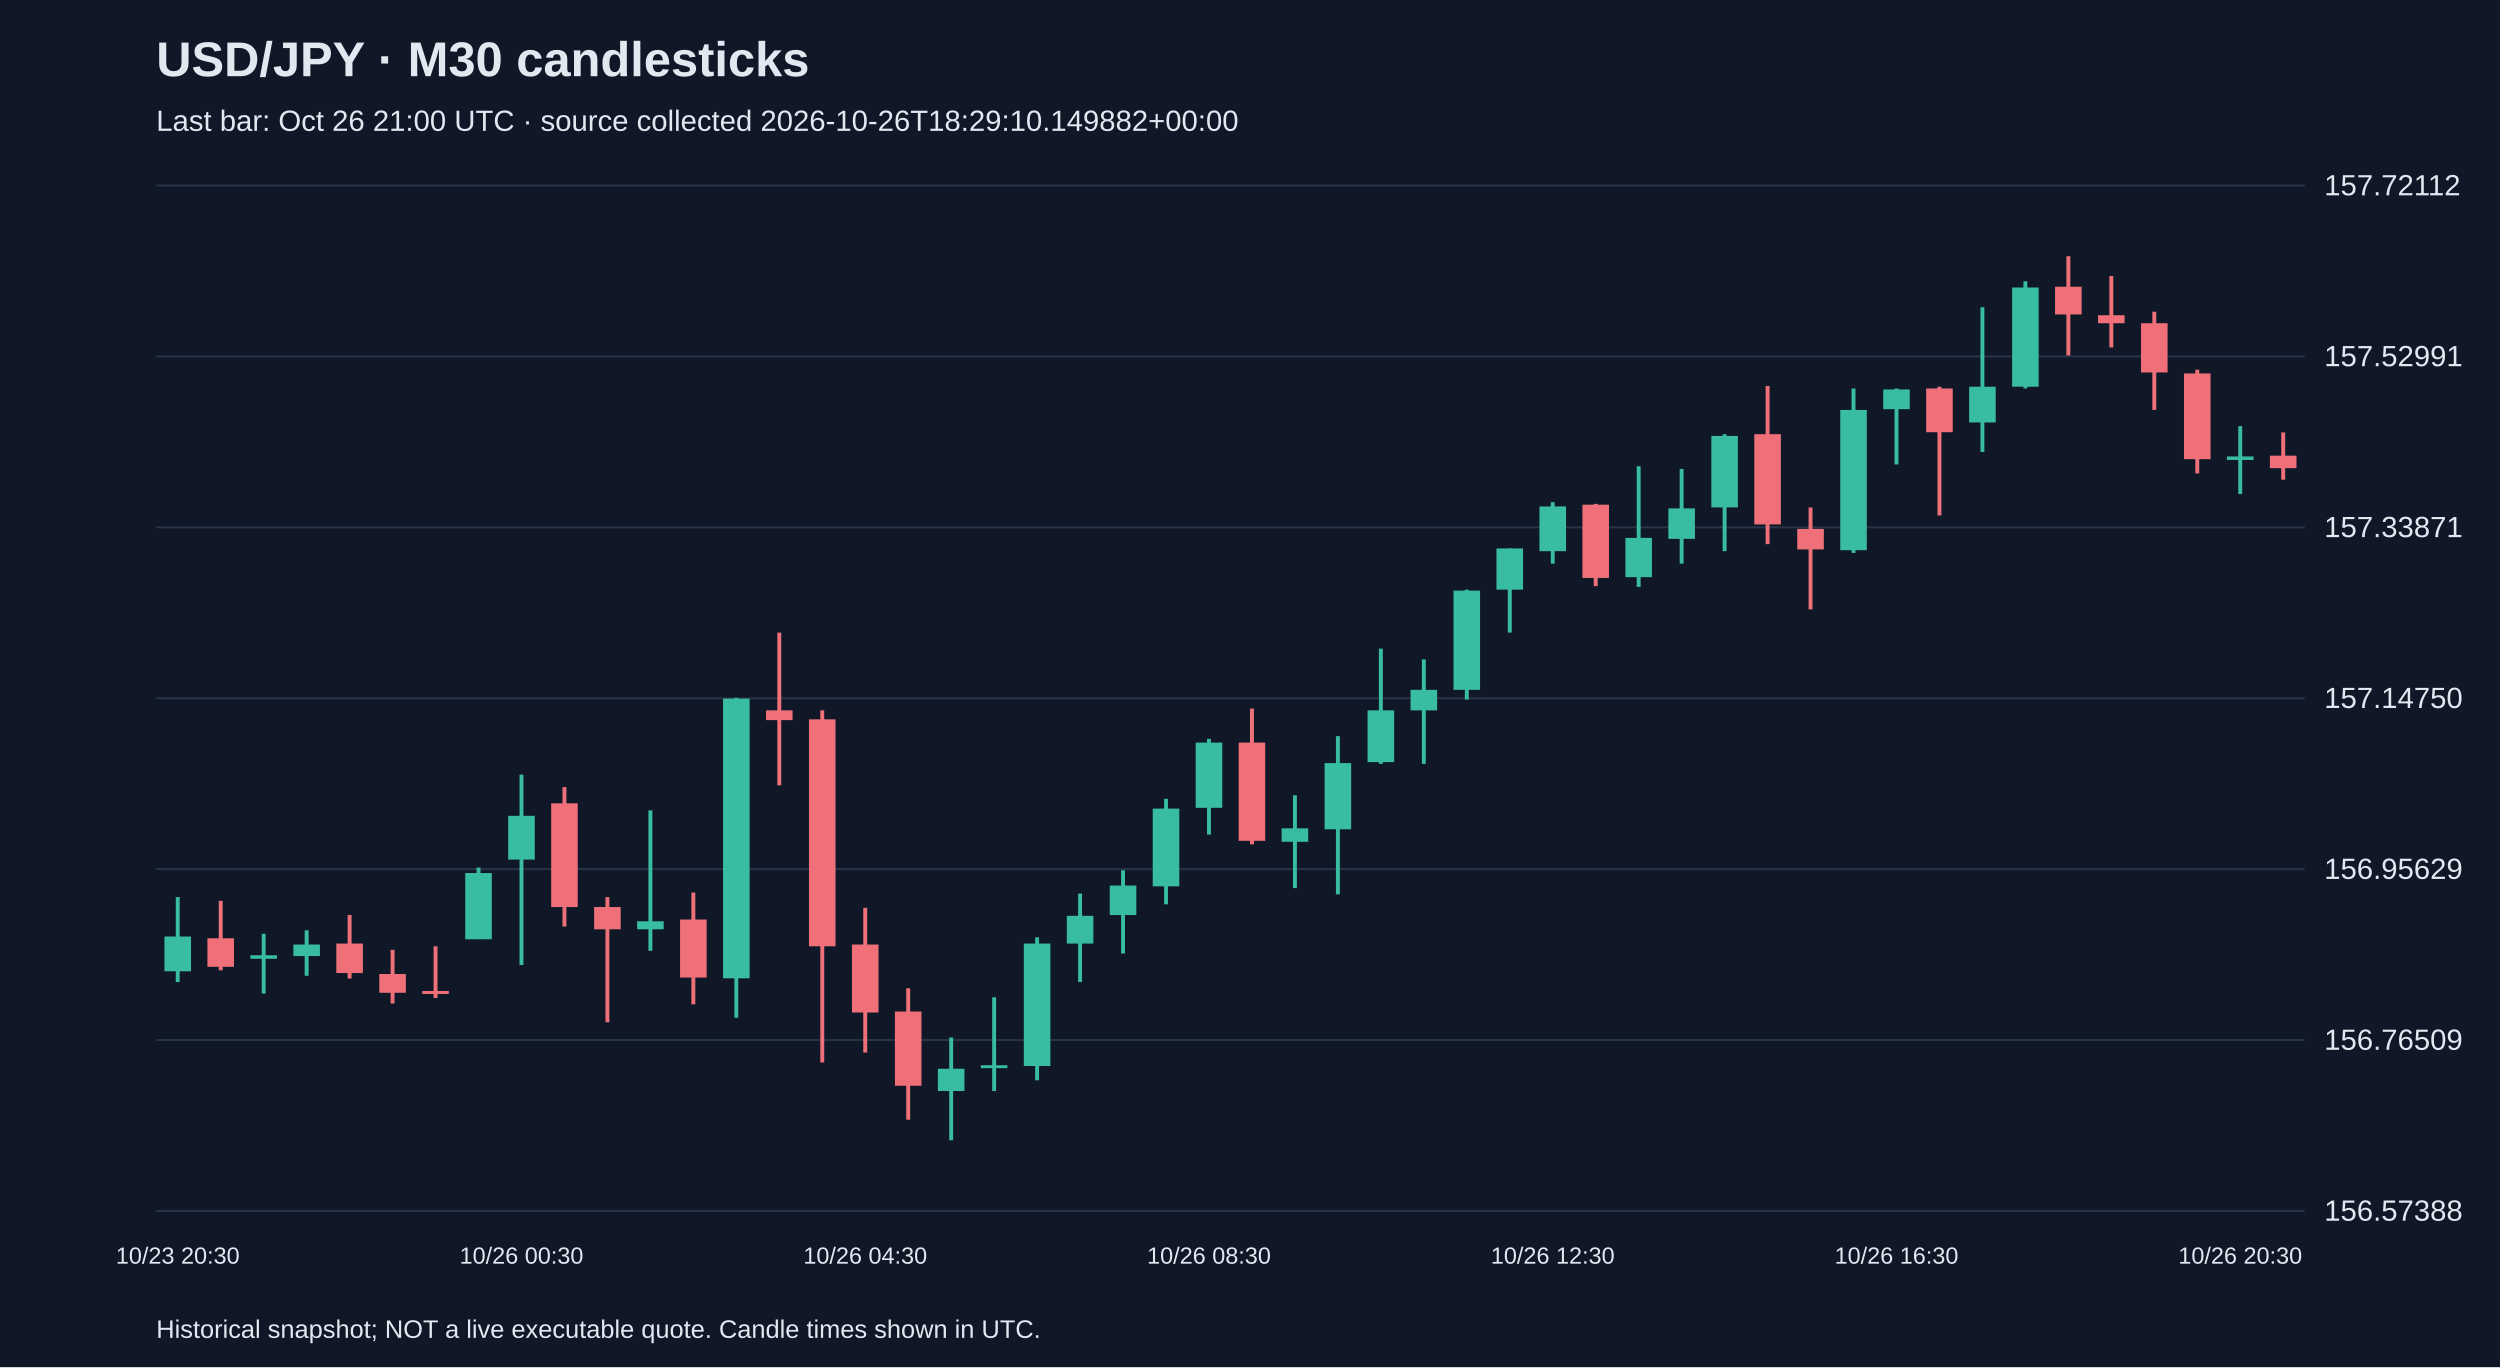
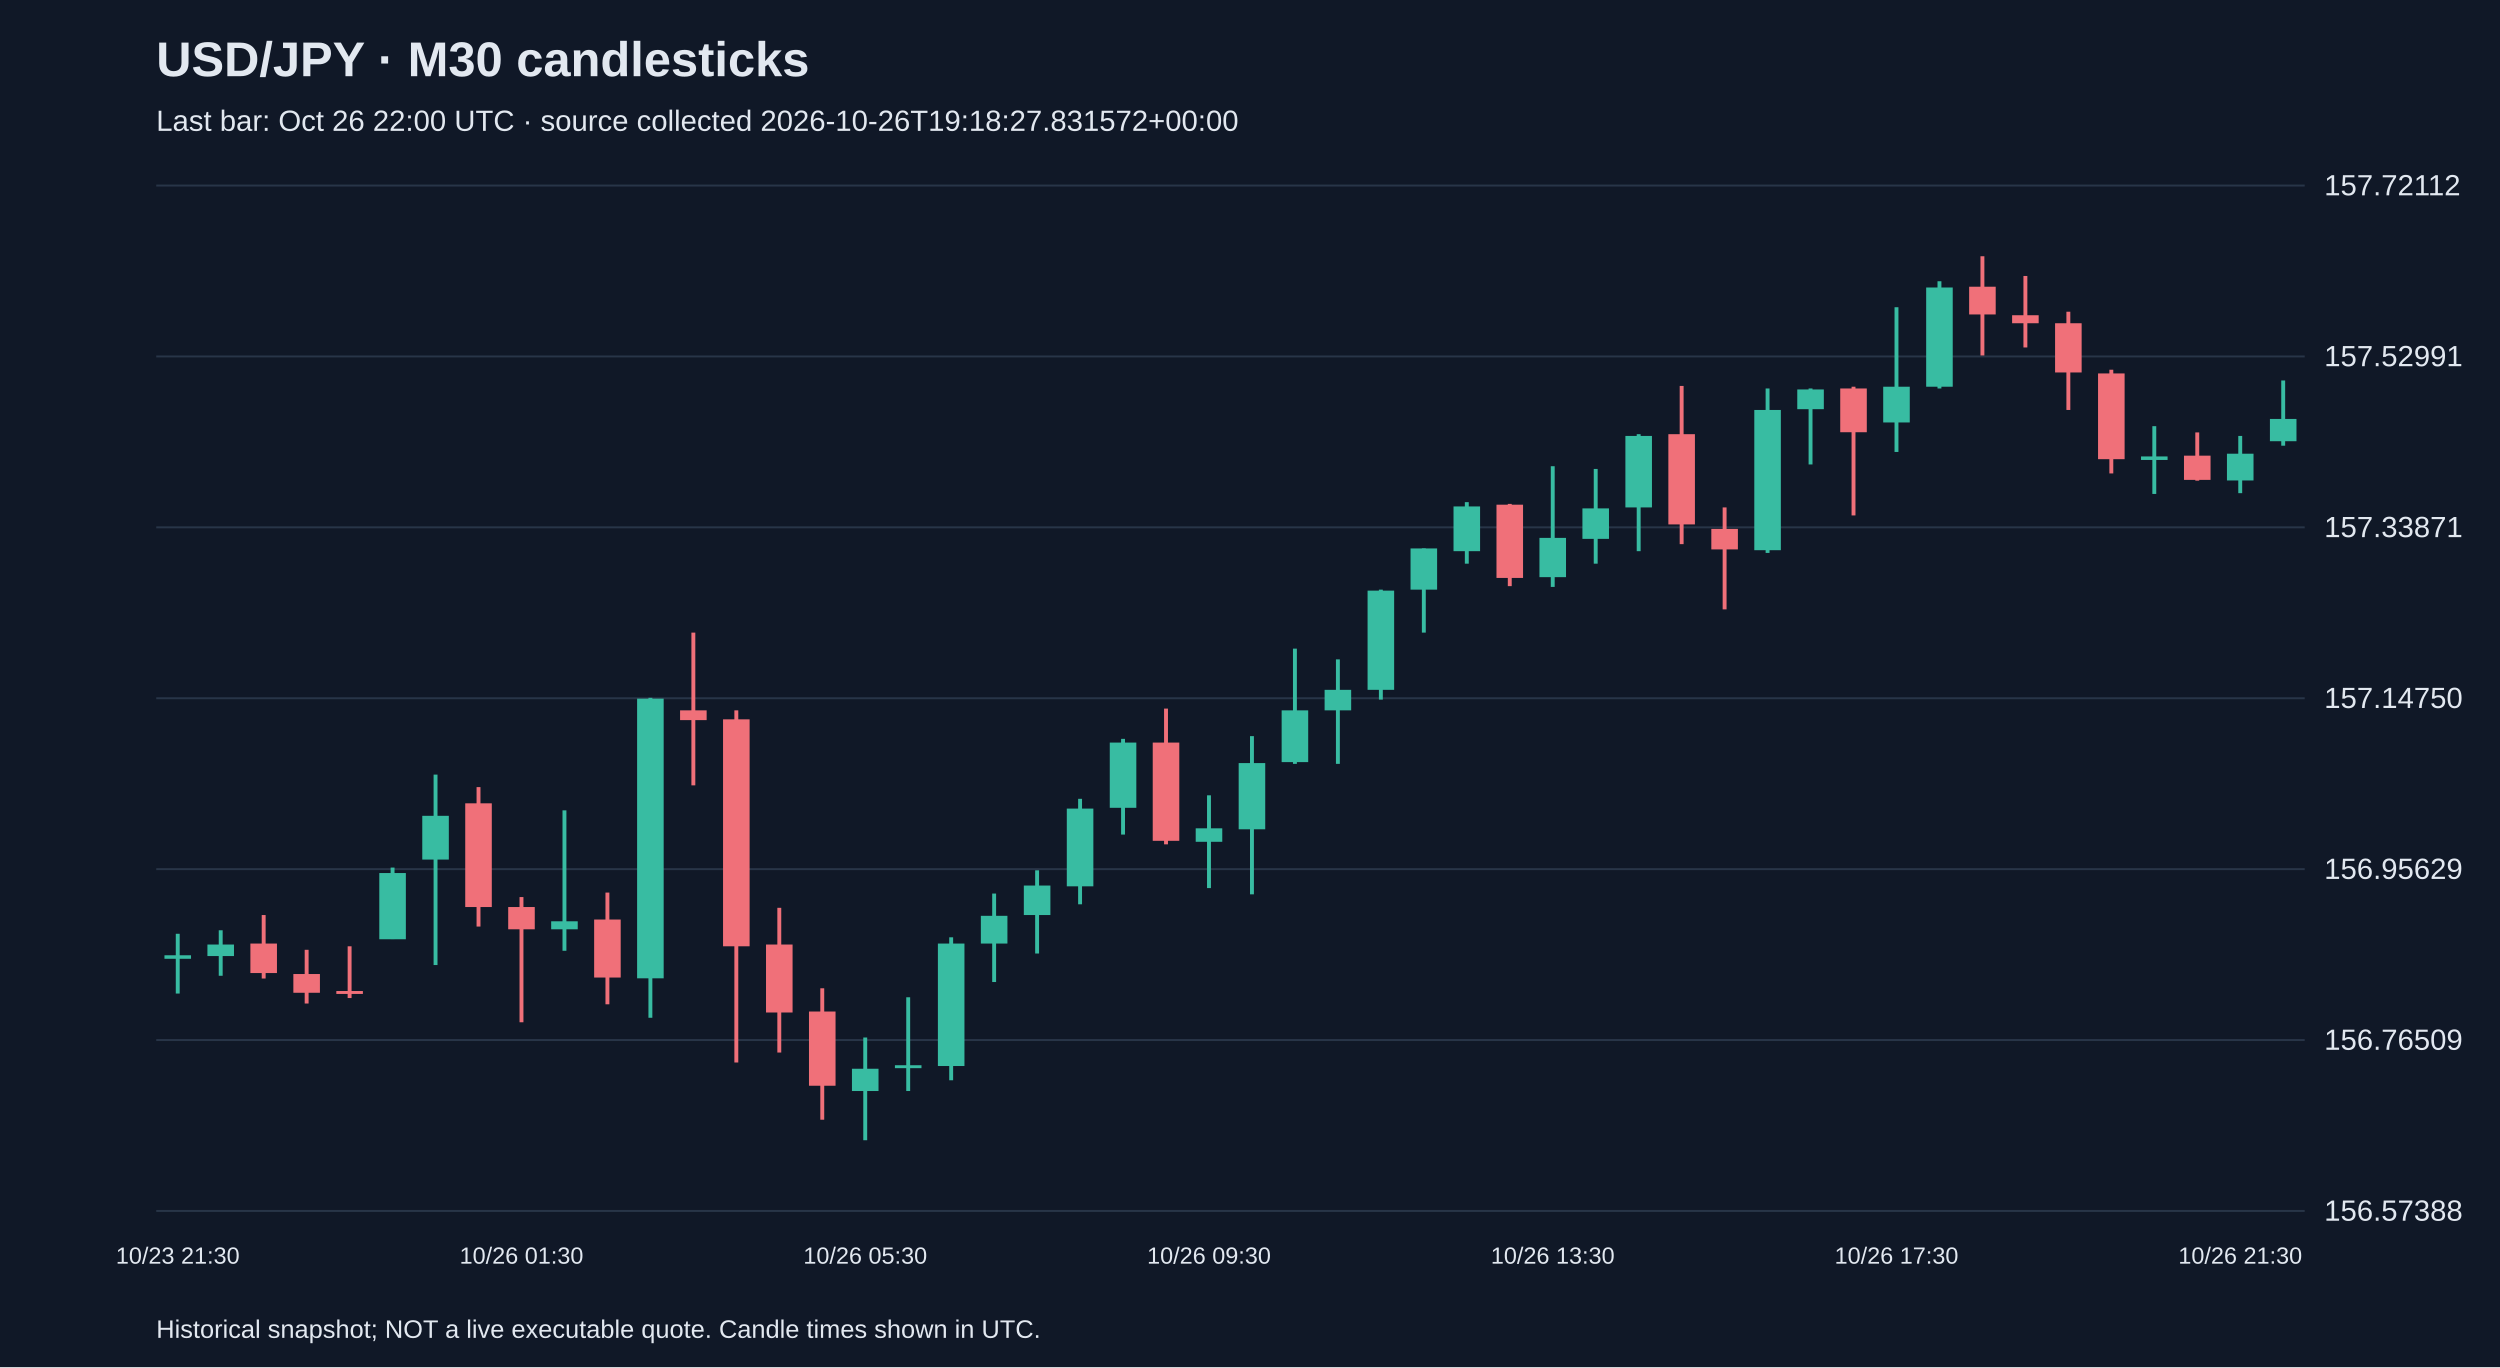
<svg xmlns="http://www.w3.org/2000/svg" viewBox="0 0 1280 700">
  <rect width="100%" height="100%" fill="#101827" />
  <style>text{font-family:Arial,sans-serif;fill:#e2e8f0}</style>
  <text x="80" y="39" font-size="25" font-weight="bold">USD/JPY · M30 candlesticks</text>
-   <text x="80" y="67" font-size="15" fill="#a6b1c5">Last bar: Oct 26 21:00 UTC · source collected 2026-10-26T18:29:10.149882+00:00</text>
+   <text x="80" y="67" font-size="15" fill="#a6b1c5">Last bar: Oct 26 22:00 UTC · source collected 2026-10-26T19:18:27.831572+00:00</text>
  <line x1="80" y1="620.0" x2="1180" y2="620.0" stroke="#283548" />
  <text x="1190" y="625.0" font-size="15">156.57388</text>
  <line x1="80" y1="532.5" x2="1180" y2="532.5" stroke="#283548" />
  <text x="1190" y="537.5" font-size="15">156.76509</text>
  <line x1="80" y1="445.0" x2="1180" y2="445.0" stroke="#283548" />
  <text x="1190" y="450.0" font-size="15">156.95629</text>
  <line x1="80" y1="357.5" x2="1180" y2="357.5" stroke="#283548" />
  <text x="1190" y="362.5" font-size="15">157.14750</text>
  <line x1="80" y1="270.0" x2="1180" y2="270.0" stroke="#283548" />
  <text x="1190" y="275.0" font-size="15">157.33871</text>
  <line x1="80" y1="182.5" x2="1180" y2="182.5" stroke="#283548" />
  <text x="1190" y="187.5" font-size="15">157.52991</text>
  <line x1="80" y1="95.0" x2="1180" y2="95.0" stroke="#283548" />
  <text x="1190" y="100.0" font-size="15">157.72112</text>
-   <line x1="91.0" y1="459.3" x2="91.0" y2="502.8" stroke="#38bca2" stroke-width="2" />
-   <rect x="84.2" y="479.5" width="13.6" height="17.8" fill="#38bca2" />
-   <text x="91.0" y="647" text-anchor="middle" font-size="12">10/23 20:30</text>
-   <line x1="113.0" y1="461.2" x2="113.0" y2="496.8" stroke="#f07079" stroke-width="2" />
-   <rect x="106.2" y="480.4" width="13.6" height="14.6" fill="#f07079" />
-   <line x1="135.0" y1="478.1" x2="135.0" y2="508.7" stroke="#38bca2" stroke-width="2" />
-   <rect x="128.2" y="489.1" width="13.6" height="1.8" fill="#38bca2" />
-   <line x1="157.0" y1="476.3" x2="157.0" y2="499.6" stroke="#38bca2" stroke-width="2" />
-   <rect x="150.2" y="483.6" width="13.6" height="5.9" fill="#38bca2" />
-   <line x1="179.0" y1="468.5" x2="179.0" y2="501.0" stroke="#f07079" stroke-width="2" />
-   <rect x="172.2" y="483.1" width="13.6" height="15.1" fill="#f07079" />
-   <line x1="201.0" y1="486.3" x2="201.0" y2="513.8" stroke="#f07079" stroke-width="2" />
-   <rect x="194.2" y="498.7" width="13.6" height="9.6" fill="#f07079" />
-   <line x1="223.0" y1="484.5" x2="223.0" y2="511.0" stroke="#f07079" stroke-width="2" />
-   <rect x="216.2" y="507.4" width="13.6" height="1.5" fill="#f07079" />
-   <line x1="245.0" y1="444.2" x2="245.0" y2="480.8" stroke="#38bca2" stroke-width="2" />
-   <rect x="238.2" y="447.0" width="13.6" height="33.9" fill="#38bca2" />
-   <line x1="267.0" y1="396.6" x2="267.0" y2="494.1" stroke="#38bca2" stroke-width="2" />
-   <rect x="260.2" y="417.7" width="13.6" height="22.4" fill="#38bca2" />
-   <text x="267.0" y="647" text-anchor="middle" font-size="12">10/26 00:30</text>
-   <line x1="289.0" y1="403.0" x2="289.0" y2="474.4" stroke="#f07079" stroke-width="2" />
-   <rect x="282.2" y="411.3" width="13.6" height="53.1" fill="#f07079" />
-   <line x1="311.0" y1="459.3" x2="311.0" y2="523.4" stroke="#f07079" stroke-width="2" />
-   <rect x="304.2" y="464.4" width="13.6" height="11.4" fill="#f07079" />
-   <line x1="333.0" y1="414.9" x2="333.0" y2="486.8" stroke="#38bca2" stroke-width="2" />
-   <rect x="326.2" y="471.7" width="13.6" height="4.1" fill="#38bca2" />
-   <line x1="355.0" y1="457.0" x2="355.0" y2="514.2" stroke="#f07079" stroke-width="2" />
-   <rect x="348.2" y="470.8" width="13.6" height="29.7" fill="#f07079" />
-   <line x1="377.0" y1="357.3" x2="377.0" y2="521.1" stroke="#38bca2" stroke-width="2" />
-   <rect x="370.2" y="357.7" width="13.6" height="143.2" fill="#38bca2" />
-   <line x1="399.0" y1="323.9" x2="399.0" y2="402.1" stroke="#f07079" stroke-width="2" />
-   <rect x="392.2" y="363.7" width="13.6" height="5.0" fill="#f07079" />
-   <line x1="421.0" y1="363.7" x2="421.0" y2="544.0" stroke="#f07079" stroke-width="2" />
-   <rect x="414.2" y="368.3" width="13.6" height="116.2" fill="#f07079" />
-   <line x1="443.0" y1="464.8" x2="443.0" y2="538.9" stroke="#f07079" stroke-width="2" />
-   <rect x="436.2" y="483.6" width="13.6" height="34.8" fill="#f07079" />
-   <text x="443.0" y="647" text-anchor="middle" font-size="12">10/26 04:30</text>
-   <line x1="465.0" y1="506.0" x2="465.0" y2="573.3" stroke="#f07079" stroke-width="2" />
-   <rect x="458.2" y="517.9" width="13.6" height="38.0" fill="#f07079" />
-   <line x1="487.0" y1="531.2" x2="487.0" y2="583.8" stroke="#38bca2" stroke-width="2" />
-   <rect x="480.2" y="547.2" width="13.6" height="11.4" fill="#38bca2" />
-   <line x1="509.0" y1="510.6" x2="509.0" y2="558.6" stroke="#38bca2" stroke-width="2" />
-   <rect x="502.2" y="545.4" width="13.6" height="1.5" fill="#38bca2" />
-   <line x1="531.0" y1="479.9" x2="531.0" y2="553.1" stroke="#38bca2" stroke-width="2" />
-   <rect x="524.2" y="483.1" width="13.6" height="62.7" fill="#38bca2" />
-   <line x1="553.0" y1="457.5" x2="553.0" y2="502.8" stroke="#38bca2" stroke-width="2" />
-   <rect x="546.2" y="468.9" width="13.6" height="14.2" fill="#38bca2" />
-   <line x1="575.0" y1="445.6" x2="575.0" y2="488.2" stroke="#38bca2" stroke-width="2" />
-   <rect x="568.2" y="453.4" width="13.6" height="15.1" fill="#38bca2" />
-   <line x1="597.0" y1="409.0" x2="597.0" y2="463.0" stroke="#38bca2" stroke-width="2" />
-   <rect x="590.2" y="414.0" width="13.6" height="39.8" fill="#38bca2" />
-   <line x1="619.0" y1="378.3" x2="619.0" y2="427.3" stroke="#38bca2" stroke-width="2" />
-   <rect x="612.2" y="380.2" width="13.6" height="33.4" fill="#38bca2" />
-   <text x="619.0" y="647" text-anchor="middle" font-size="12">10/26 08:30</text>
-   <line x1="641.0" y1="362.8" x2="641.0" y2="432.3" stroke="#f07079" stroke-width="2" />
-   <rect x="634.2" y="380.2" width="13.6" height="50.3" fill="#f07079" />
-   <line x1="663.0" y1="407.2" x2="663.0" y2="454.7" stroke="#38bca2" stroke-width="2" />
-   <rect x="656.2" y="424.1" width="13.6" height="6.9" fill="#38bca2" />
-   <line x1="685.0" y1="376.9" x2="685.0" y2="457.9" stroke="#38bca2" stroke-width="2" />
-   <rect x="678.2" y="390.7" width="13.6" height="33.9" fill="#38bca2" />
-   <line x1="707.0" y1="332.1" x2="707.0" y2="391.1" stroke="#38bca2" stroke-width="2" />
-   <rect x="700.2" y="363.7" width="13.6" height="26.5" fill="#38bca2" />
-   <line x1="729.0" y1="337.6" x2="729.0" y2="391.1" stroke="#38bca2" stroke-width="2" />
-   <rect x="722.2" y="353.2" width="13.6" height="10.5" fill="#38bca2" />
-   <line x1="751.0" y1="301.9" x2="751.0" y2="358.2" stroke="#38bca2" stroke-width="2" />
-   <rect x="744.2" y="302.4" width="13.6" height="50.8" fill="#38bca2" />
-   <line x1="773.0" y1="280.8" x2="773.0" y2="323.9" stroke="#38bca2" stroke-width="2" />
-   <rect x="766.2" y="280.8" width="13.6" height="21.1" fill="#38bca2" />
-   <line x1="795.0" y1="257.1" x2="795.0" y2="288.6" stroke="#38bca2" stroke-width="2" />
-   <rect x="788.2" y="259.3" width="13.6" height="22.9" fill="#38bca2" />
-   <text x="795.0" y="647" text-anchor="middle" font-size="12">10/26 12:30</text>
-   <line x1="817.0" y1="258.0" x2="817.0" y2="300.1" stroke="#f07079" stroke-width="2" />
-   <rect x="810.2" y="258.4" width="13.6" height="37.5" fill="#f07079" />
-   <line x1="839.0" y1="238.7" x2="839.0" y2="300.5" stroke="#38bca2" stroke-width="2" />
-   <rect x="832.2" y="275.4" width="13.6" height="20.1" fill="#38bca2" />
-   <line x1="861.0" y1="240.1" x2="861.0" y2="288.6" stroke="#38bca2" stroke-width="2" />
-   <rect x="854.2" y="260.3" width="13.6" height="15.6" fill="#38bca2" />
-   <line x1="883.0" y1="222.3" x2="883.0" y2="282.2" stroke="#38bca2" stroke-width="2" />
-   <rect x="876.2" y="223.2" width="13.6" height="36.6" fill="#38bca2" />
-   <line x1="905.0" y1="197.6" x2="905.0" y2="278.6" stroke="#f07079" stroke-width="2" />
-   <rect x="898.2" y="222.3" width="13.6" height="46.2" fill="#f07079" />
-   <line x1="927.0" y1="259.8" x2="927.0" y2="312.0" stroke="#f07079" stroke-width="2" />
-   <rect x="920.2" y="270.8" width="13.6" height="10.5" fill="#f07079" />
-   <line x1="949.0" y1="198.9" x2="949.0" y2="283.1" stroke="#38bca2" stroke-width="2" />
-   <rect x="942.2" y="209.9" width="13.6" height="71.8" fill="#38bca2" />
-   <line x1="971.0" y1="198.9" x2="971.0" y2="237.8" stroke="#38bca2" stroke-width="2" />
-   <rect x="964.2" y="199.4" width="13.6" height="10.1" fill="#38bca2" />
-   <text x="971.0" y="647" text-anchor="middle" font-size="12">10/26 16:30</text>
-   <line x1="993.0" y1="198.0" x2="993.0" y2="263.9" stroke="#f07079" stroke-width="2" />
-   <rect x="986.2" y="198.9" width="13.6" height="22.4" fill="#f07079" />
-   <line x1="1015.0" y1="157.3" x2="1015.0" y2="231.4" stroke="#38bca2" stroke-width="2" />
-   <rect x="1008.2" y="198.0" width="13.6" height="18.3" fill="#38bca2" />
-   <line x1="1037.0" y1="144.0" x2="1037.0" y2="198.9" stroke="#38bca2" stroke-width="2" />
-   <rect x="1030.2" y="147.2" width="13.6" height="50.8" fill="#38bca2" />
-   <line x1="1059.0" y1="131.2" x2="1059.0" y2="182.0" stroke="#f07079" stroke-width="2" />
-   <rect x="1052.2" y="146.8" width="13.6" height="14.2" fill="#f07079" />
-   <line x1="1081.0" y1="141.3" x2="1081.0" y2="177.9" stroke="#f07079" stroke-width="2" />
-   <rect x="1074.2" y="161.4" width="13.6" height="4.1" fill="#f07079" />
-   <line x1="1103.0" y1="159.6" x2="1103.0" y2="209.9" stroke="#f07079" stroke-width="2" />
-   <rect x="1096.2" y="165.5" width="13.6" height="25.2" fill="#f07079" />
-   <line x1="1125.0" y1="189.3" x2="1125.0" y2="242.4" stroke="#f07079" stroke-width="2" />
-   <rect x="1118.2" y="191.2" width="13.6" height="43.9" fill="#f07079" />
-   <line x1="1147.0" y1="218.2" x2="1147.0" y2="252.9" stroke="#38bca2" stroke-width="2" />
-   <rect x="1140.2" y="233.7" width="13.6" height="1.8" fill="#38bca2" />
-   <text x="1147.0" y="647" text-anchor="middle" font-size="12">10/26 20:30</text>
-   <line x1="1169.0" y1="221.4" x2="1169.0" y2="245.6" stroke="#f07079" stroke-width="2" />
-   <rect x="1162.2" y="233.3" width="13.6" height="6.4" fill="#f07079" />
+   <line x1="91.0" y1="478.1" x2="91.0" y2="508.7" stroke="#38bca2" stroke-width="2" />
+   <rect x="84.2" y="489.1" width="13.6" height="1.8" fill="#38bca2" />
+   <text x="91.0" y="647" text-anchor="middle" font-size="12">10/23 21:30</text>
+   <line x1="113.0" y1="476.3" x2="113.0" y2="499.6" stroke="#38bca2" stroke-width="2" />
+   <rect x="106.2" y="483.6" width="13.6" height="5.9" fill="#38bca2" />
+   <line x1="135.0" y1="468.5" x2="135.0" y2="501.0" stroke="#f07079" stroke-width="2" />
+   <rect x="128.2" y="483.1" width="13.6" height="15.1" fill="#f07079" />
+   <line x1="157.0" y1="486.3" x2="157.0" y2="513.8" stroke="#f07079" stroke-width="2" />
+   <rect x="150.2" y="498.7" width="13.6" height="9.6" fill="#f07079" />
+   <line x1="179.0" y1="484.5" x2="179.0" y2="511.0" stroke="#f07079" stroke-width="2" />
+   <rect x="172.2" y="507.4" width="13.6" height="1.5" fill="#f07079" />
+   <line x1="201.0" y1="444.2" x2="201.0" y2="480.8" stroke="#38bca2" stroke-width="2" />
+   <rect x="194.2" y="447.0" width="13.6" height="33.9" fill="#38bca2" />
+   <line x1="223.0" y1="396.6" x2="223.0" y2="494.1" stroke="#38bca2" stroke-width="2" />
+   <rect x="216.2" y="417.7" width="13.6" height="22.4" fill="#38bca2" />
+   <line x1="245.0" y1="403.0" x2="245.0" y2="474.4" stroke="#f07079" stroke-width="2" />
+   <rect x="238.2" y="411.3" width="13.6" height="53.1" fill="#f07079" />
+   <line x1="267.0" y1="459.3" x2="267.0" y2="523.4" stroke="#f07079" stroke-width="2" />
+   <rect x="260.2" y="464.4" width="13.6" height="11.4" fill="#f07079" />
+   <text x="267.0" y="647" text-anchor="middle" font-size="12">10/26 01:30</text>
+   <line x1="289.0" y1="414.9" x2="289.0" y2="486.8" stroke="#38bca2" stroke-width="2" />
+   <rect x="282.2" y="471.7" width="13.6" height="4.1" fill="#38bca2" />
+   <line x1="311.0" y1="457.0" x2="311.0" y2="514.2" stroke="#f07079" stroke-width="2" />
+   <rect x="304.2" y="470.8" width="13.6" height="29.7" fill="#f07079" />
+   <line x1="333.0" y1="357.3" x2="333.0" y2="521.1" stroke="#38bca2" stroke-width="2" />
+   <rect x="326.2" y="357.7" width="13.6" height="143.2" fill="#38bca2" />
+   <line x1="355.0" y1="323.9" x2="355.0" y2="402.1" stroke="#f07079" stroke-width="2" />
+   <rect x="348.2" y="363.7" width="13.6" height="5.0" fill="#f07079" />
+   <line x1="377.0" y1="363.7" x2="377.0" y2="544.0" stroke="#f07079" stroke-width="2" />
+   <rect x="370.2" y="368.3" width="13.6" height="116.2" fill="#f07079" />
+   <line x1="399.0" y1="464.8" x2="399.0" y2="538.9" stroke="#f07079" stroke-width="2" />
+   <rect x="392.2" y="483.6" width="13.6" height="34.8" fill="#f07079" />
+   <line x1="421.0" y1="506.0" x2="421.0" y2="573.3" stroke="#f07079" stroke-width="2" />
+   <rect x="414.2" y="517.9" width="13.6" height="38.0" fill="#f07079" />
+   <line x1="443.0" y1="531.2" x2="443.0" y2="583.8" stroke="#38bca2" stroke-width="2" />
+   <rect x="436.2" y="547.2" width="13.6" height="11.4" fill="#38bca2" />
+   <text x="443.0" y="647" text-anchor="middle" font-size="12">10/26 05:30</text>
+   <line x1="465.0" y1="510.6" x2="465.0" y2="558.6" stroke="#38bca2" stroke-width="2" />
+   <rect x="458.2" y="545.4" width="13.6" height="1.5" fill="#38bca2" />
+   <line x1="487.0" y1="479.9" x2="487.0" y2="553.1" stroke="#38bca2" stroke-width="2" />
+   <rect x="480.2" y="483.1" width="13.6" height="62.7" fill="#38bca2" />
+   <line x1="509.0" y1="457.5" x2="509.0" y2="502.8" stroke="#38bca2" stroke-width="2" />
+   <rect x="502.2" y="468.9" width="13.6" height="14.2" fill="#38bca2" />
+   <line x1="531.0" y1="445.6" x2="531.0" y2="488.2" stroke="#38bca2" stroke-width="2" />
+   <rect x="524.2" y="453.4" width="13.6" height="15.1" fill="#38bca2" />
+   <line x1="553.0" y1="409.0" x2="553.0" y2="463.0" stroke="#38bca2" stroke-width="2" />
+   <rect x="546.2" y="414.0" width="13.6" height="39.8" fill="#38bca2" />
+   <line x1="575.0" y1="378.3" x2="575.0" y2="427.3" stroke="#38bca2" stroke-width="2" />
+   <rect x="568.2" y="380.2" width="13.6" height="33.4" fill="#38bca2" />
+   <line x1="597.0" y1="362.8" x2="597.0" y2="432.3" stroke="#f07079" stroke-width="2" />
+   <rect x="590.2" y="380.2" width="13.6" height="50.3" fill="#f07079" />
+   <line x1="619.0" y1="407.2" x2="619.0" y2="454.7" stroke="#38bca2" stroke-width="2" />
+   <rect x="612.2" y="424.1" width="13.6" height="6.9" fill="#38bca2" />
+   <text x="619.0" y="647" text-anchor="middle" font-size="12">10/26 09:30</text>
+   <line x1="641.0" y1="376.9" x2="641.0" y2="457.9" stroke="#38bca2" stroke-width="2" />
+   <rect x="634.2" y="390.7" width="13.6" height="33.9" fill="#38bca2" />
+   <line x1="663.0" y1="332.1" x2="663.0" y2="391.1" stroke="#38bca2" stroke-width="2" />
+   <rect x="656.2" y="363.7" width="13.6" height="26.5" fill="#38bca2" />
+   <line x1="685.0" y1="337.6" x2="685.0" y2="391.1" stroke="#38bca2" stroke-width="2" />
+   <rect x="678.2" y="353.2" width="13.6" height="10.5" fill="#38bca2" />
+   <line x1="707.0" y1="301.9" x2="707.0" y2="358.2" stroke="#38bca2" stroke-width="2" />
+   <rect x="700.2" y="302.4" width="13.6" height="50.8" fill="#38bca2" />
+   <line x1="729.0" y1="280.8" x2="729.0" y2="323.9" stroke="#38bca2" stroke-width="2" />
+   <rect x="722.2" y="280.8" width="13.6" height="21.1" fill="#38bca2" />
+   <line x1="751.0" y1="257.1" x2="751.0" y2="288.6" stroke="#38bca2" stroke-width="2" />
+   <rect x="744.2" y="259.3" width="13.6" height="22.9" fill="#38bca2" />
+   <line x1="773.0" y1="258.0" x2="773.0" y2="300.1" stroke="#f07079" stroke-width="2" />
+   <rect x="766.2" y="258.4" width="13.6" height="37.5" fill="#f07079" />
+   <line x1="795.0" y1="238.7" x2="795.0" y2="300.5" stroke="#38bca2" stroke-width="2" />
+   <rect x="788.2" y="275.4" width="13.6" height="20.1" fill="#38bca2" />
+   <text x="795.0" y="647" text-anchor="middle" font-size="12">10/26 13:30</text>
+   <line x1="817.0" y1="240.1" x2="817.0" y2="288.6" stroke="#38bca2" stroke-width="2" />
+   <rect x="810.2" y="260.3" width="13.6" height="15.6" fill="#38bca2" />
+   <line x1="839.0" y1="222.3" x2="839.0" y2="282.2" stroke="#38bca2" stroke-width="2" />
+   <rect x="832.2" y="223.2" width="13.6" height="36.6" fill="#38bca2" />
+   <line x1="861.0" y1="197.6" x2="861.0" y2="278.6" stroke="#f07079" stroke-width="2" />
+   <rect x="854.2" y="222.3" width="13.6" height="46.2" fill="#f07079" />
+   <line x1="883.0" y1="259.8" x2="883.0" y2="312.0" stroke="#f07079" stroke-width="2" />
+   <rect x="876.2" y="270.8" width="13.6" height="10.5" fill="#f07079" />
+   <line x1="905.0" y1="198.9" x2="905.0" y2="283.1" stroke="#38bca2" stroke-width="2" />
+   <rect x="898.2" y="209.9" width="13.6" height="71.8" fill="#38bca2" />
+   <line x1="927.0" y1="198.9" x2="927.0" y2="237.8" stroke="#38bca2" stroke-width="2" />
+   <rect x="920.2" y="199.4" width="13.6" height="10.1" fill="#38bca2" />
+   <line x1="949.0" y1="198.0" x2="949.0" y2="263.9" stroke="#f07079" stroke-width="2" />
+   <rect x="942.2" y="198.9" width="13.6" height="22.4" fill="#f07079" />
+   <line x1="971.0" y1="157.3" x2="971.0" y2="231.4" stroke="#38bca2" stroke-width="2" />
+   <rect x="964.2" y="198.0" width="13.6" height="18.3" fill="#38bca2" />
+   <text x="971.0" y="647" text-anchor="middle" font-size="12">10/26 17:30</text>
+   <line x1="993.0" y1="144.0" x2="993.0" y2="198.9" stroke="#38bca2" stroke-width="2" />
+   <rect x="986.2" y="147.2" width="13.6" height="50.8" fill="#38bca2" />
+   <line x1="1015.0" y1="131.2" x2="1015.0" y2="182.0" stroke="#f07079" stroke-width="2" />
+   <rect x="1008.2" y="146.8" width="13.6" height="14.2" fill="#f07079" />
+   <line x1="1037.0" y1="141.3" x2="1037.0" y2="177.9" stroke="#f07079" stroke-width="2" />
+   <rect x="1030.2" y="161.4" width="13.6" height="4.1" fill="#f07079" />
+   <line x1="1059.0" y1="159.6" x2="1059.0" y2="209.9" stroke="#f07079" stroke-width="2" />
+   <rect x="1052.2" y="165.5" width="13.6" height="25.2" fill="#f07079" />
+   <line x1="1081.0" y1="189.3" x2="1081.0" y2="242.4" stroke="#f07079" stroke-width="2" />
+   <rect x="1074.2" y="191.2" width="13.6" height="43.9" fill="#f07079" />
+   <line x1="1103.0" y1="218.2" x2="1103.0" y2="252.9" stroke="#38bca2" stroke-width="2" />
+   <rect x="1096.2" y="233.7" width="13.6" height="1.8" fill="#38bca2" />
+   <line x1="1125.0" y1="221.4" x2="1125.0" y2="246.1" stroke="#f07079" stroke-width="2" />
+   <rect x="1118.2" y="233.3" width="13.6" height="12.4" fill="#f07079" />
+   <line x1="1147.0" y1="223.2" x2="1147.0" y2="252.5" stroke="#38bca2" stroke-width="2" />
+   <rect x="1140.2" y="232.3" width="13.6" height="13.7" fill="#38bca2" />
+   <text x="1147.0" y="647" text-anchor="middle" font-size="12">10/26 21:30</text>
+   <line x1="1169.0" y1="194.8" x2="1169.0" y2="228.2" stroke="#38bca2" stroke-width="2" />
+   <rect x="1162.2" y="214.5" width="13.6" height="11.4" fill="#38bca2" />
  <text x="80" y="685" font-size="13">Historical snapshot; NOT a live executable quote. Candle times shown in UTC.</text>
</svg>
